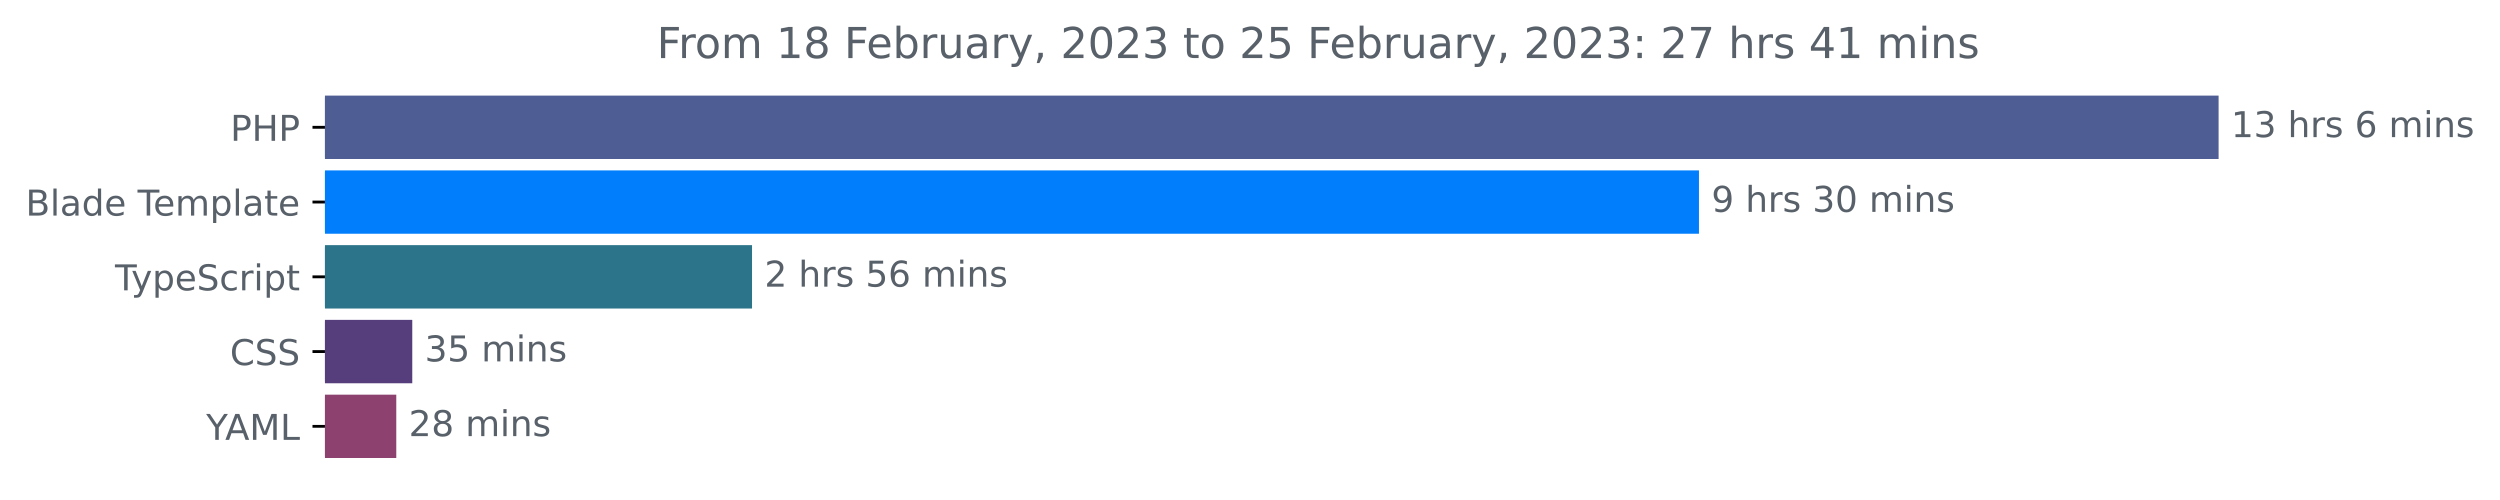
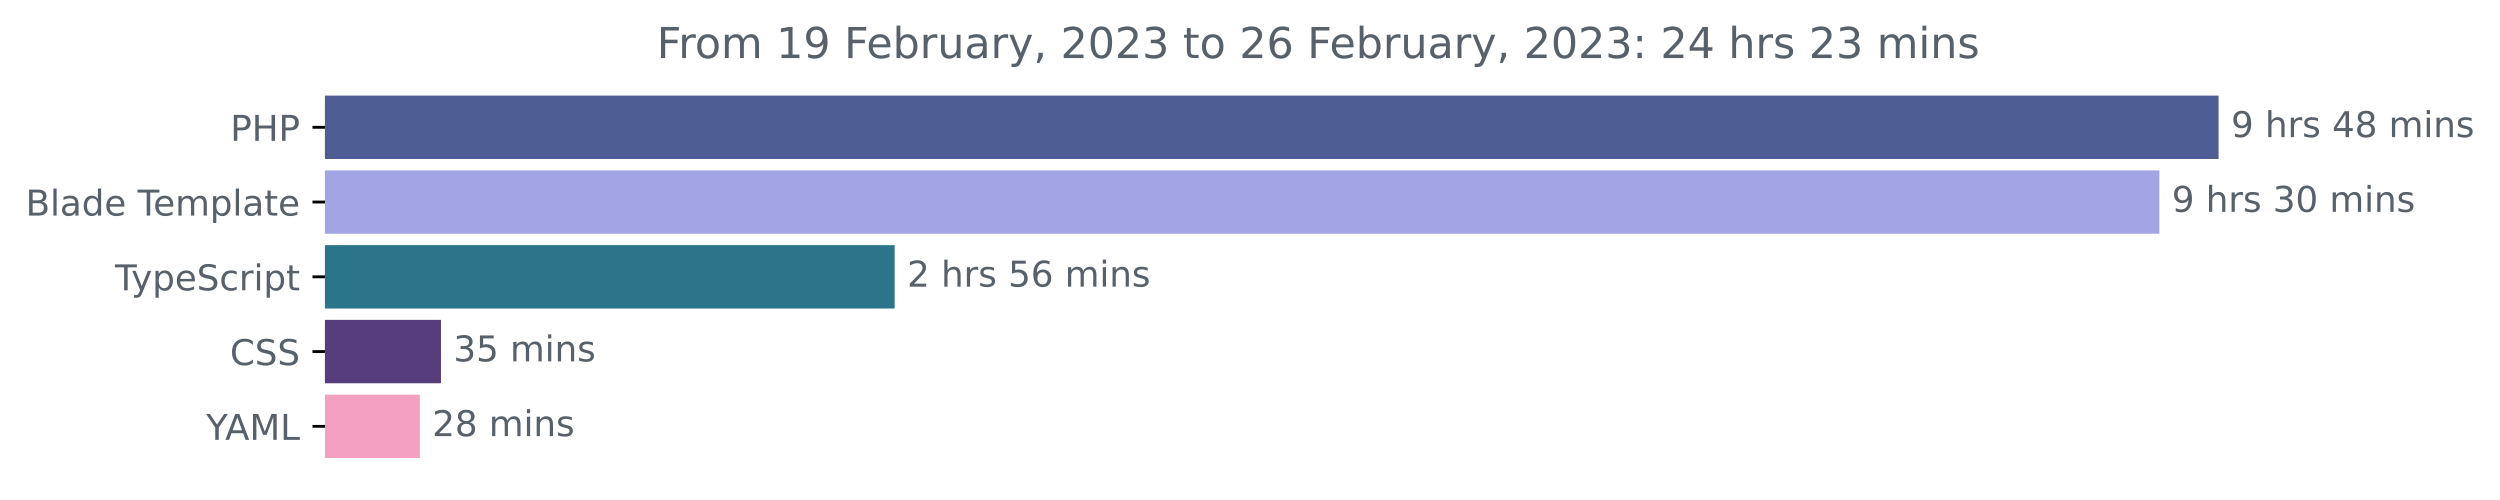
<svg xmlns="http://www.w3.org/2000/svg" xmlns:xlink="http://www.w3.org/1999/xlink" width="702.25pt" height="140.398pt" viewBox="0 0 702.25 140.398" version="1.1">
  <defs>
    <style type="text/css">*{stroke-linejoin: round; stroke-linecap: butt}</style>
  </defs>
  <g id="figure_1">
    <g id="patch_1">
      <path d="M 0 140.398  L 702.25 140.398  L 702.25 0  L 0 0  L 0 140.398  z " style="fill: none" />
    </g>
    <g id="axes_1">
      <g id="patch_2">
-         <path d="M 91.277 27.358  L 622.705 27.358  L 622.705 44.158  L 91.277 44.158  z " clip-path="url(#pa7ace80cd8)" style="fill: #4f5d95; stroke: #4f5d95; stroke-linejoin: miter" />
+         <path d="M 91.277 27.358  L 622.705 27.358  L 622.705 44.158  L 91.277 44.158  z " clip-path="url(#p72ece6dcea)" style="fill: #4f5d95; stroke: #4f5d95; stroke-linejoin: miter" />
      </g>
      <g id="patch_3">
-         <path d="M 91.277 48.358  L 476.739 48.358  L 476.739 65.158  L 91.277 65.158  z " clip-path="url(#pa7ace80cd8)" style="fill: #007efc; stroke: #007efc; stroke-linejoin: miter" />
+         <path d="M 91.277 48.358  L 606.065 48.358  L 606.065 65.158  L 91.277 65.158  z " clip-path="url(#p72ece6dcea)" style="fill: #a3a4e4; stroke: #a3a4e4; stroke-linejoin: miter" />
      </g>
      <g id="patch_4">
-         <path d="M 91.277 69.358  L 210.744 69.358  L 210.744 86.158  L 91.277 86.158  z " clip-path="url(#pa7ace80cd8)" style="fill: #2b7489; stroke: #2b7489; stroke-linejoin: miter" />
+         <path d="M 91.277 69.358  L 250.811 69.358  L 250.811 86.158  L 91.277 86.158  z " clip-path="url(#p72ece6dcea)" style="fill: #2b7489; stroke: #2b7489; stroke-linejoin: miter" />
      </g>
      <g id="patch_5">
-         <path d="M 91.277 90.358  L 115.305 90.358  L 115.305 107.158  L 91.277 107.158  z " clip-path="url(#pa7ace80cd8)" style="fill: #563d7c; stroke: #563d7c; stroke-linejoin: miter" />
+         <path d="M 91.277 90.358  L 123.368 90.358  L 123.368 107.158  L 91.277 107.158  z " clip-path="url(#p72ece6dcea)" style="fill: #563d7c; stroke: #563d7c; stroke-linejoin: miter" />
      </g>
      <g id="patch_6">
-         <path d="M 91.277 111.358  L 110.814 111.358  L 110.814 128.158  L 91.277 128.158  z " clip-path="url(#pa7ace80cd8)" style="fill: #8c416f; stroke: #8c416f; stroke-linejoin: miter" />
+         <path d="M 91.277 111.358  L 117.425 111.358  L 117.425 128.158  L 91.277 128.158  z " clip-path="url(#p72ece6dcea)" style="fill: #f4a1c1; stroke: #f4a1c1; stroke-linejoin: miter" />
      </g>
      <g id="matplotlib.axis_1" />
      <g id="matplotlib.axis_2">
        <g id="ytick_1">
          <g id="line2d_1">
            <defs>
-               <path id="mf54a7e74b9" d="M 0 0  L -3.5 0  " style="stroke: #000000; stroke-width: 0.8" />
+               <path id="mec9330f326" d="M 0 0  L -3.5 0  " style="stroke: #000000; stroke-width: 0.8" />
            </defs>
            <g>
-               <use xlink:href="#mf54a7e74b9" x="91.277" y="35.758" style="stroke: #000000; stroke-width: 0.8" />
+               <use xlink:href="#mec9330f326" x="91.277" y="35.758" style="stroke: #000000; stroke-width: 0.8" />
            </g>
          </g>
          <g id="text_1">
            <g style="fill: #586069" transform="translate(64.69688 39.55734)scale(0.1 -0.1)">
              <defs>
                <path id="DejaVuSans-50" d="M 1259 4147  L 1259 2394  L 2053 2394  Q 2494 2394 2734 2622  Q 2975 2850 2975 3272  Q 2975 3691 2734 3919  Q 2494 4147 2053 4147  L 1259 4147  z M 628 4666  L 2053 4666  Q 2838 4666 3239 4311  Q 3641 3956 3641 3272  Q 3641 2581 3239 2228  Q 2838 1875 2053 1875  L 1259 1875  L 1259 0  L 628 0  L 628 4666  z " transform="scale(0.015625)" />
                <path id="DejaVuSans-48" d="M 628 4666  L 1259 4666  L 1259 2753  L 3553 2753  L 3553 4666  L 4184 4666  L 4184 0  L 3553 0  L 3553 2222  L 1259 2222  L 1259 0  L 628 0  L 628 4666  z " transform="scale(0.015625)" />
              </defs>
              <use xlink:href="#DejaVuSans-50" />
              <use xlink:href="#DejaVuSans-48" x="60.303" />
              <use xlink:href="#DejaVuSans-50" x="135.498" />
            </g>
          </g>
        </g>
        <g id="ytick_2">
          <g id="line2d_2">
            <g>
-               <use xlink:href="#mf54a7e74b9" x="91.277" y="56.758" style="stroke: #000000; stroke-width: 0.8" />
+               <use xlink:href="#mec9330f326" x="91.277" y="56.758" style="stroke: #000000; stroke-width: 0.8" />
            </g>
          </g>
          <g id="text_2">
            <g style="fill: #586069" transform="translate(7.2 60.55734)scale(0.1 -0.1)">
              <defs>
                <path id="DejaVuSans-42" d="M 1259 2228  L 1259 519  L 2272 519  Q 2781 519 3026 730  Q 3272 941 3272 1375  Q 3272 1813 3026 2020  Q 2781 2228 2272 2228  L 1259 2228  z M 1259 4147  L 1259 2741  L 2194 2741  Q 2656 2741 2882 2914  Q 3109 3088 3109 3444  Q 3109 3797 2882 3972  Q 2656 4147 2194 4147  L 1259 4147  z M 628 4666  L 2241 4666  Q 2963 4666 3353 4366  Q 3744 4066 3744 3513  Q 3744 3084 3544 2831  Q 3344 2578 2956 2516  Q 3422 2416 3680 2098  Q 3938 1781 3938 1306  Q 3938 681 3513 340  Q 3088 0 2303 0  L 628 0  L 628 4666  z " transform="scale(0.015625)" />
                <path id="DejaVuSans-6c" d="M 603 4863  L 1178 4863  L 1178 0  L 603 0  L 603 4863  z " transform="scale(0.015625)" />
                <path id="DejaVuSans-61" d="M 2194 1759  Q 1497 1759 1228 1600  Q 959 1441 959 1056  Q 959 750 1161 570  Q 1363 391 1709 391  Q 2188 391 2477 730  Q 2766 1069 2766 1631  L 2766 1759  L 2194 1759  z M 3341 1997  L 3341 0  L 2766 0  L 2766 531  Q 2569 213 2275 61  Q 1981 -91 1556 -91  Q 1019 -91 701 211  Q 384 513 384 1019  Q 384 1609 779 1909  Q 1175 2209 1959 2209  L 2766 2209  L 2766 2266  Q 2766 2663 2505 2880  Q 2244 3097 1772 3097  Q 1472 3097 1187 3025  Q 903 2953 641 2809  L 641 3341  Q 956 3463 1253 3523  Q 1550 3584 1831 3584  Q 2591 3584 2966 3190  Q 3341 2797 3341 1997  z " transform="scale(0.015625)" />
                <path id="DejaVuSans-64" d="M 2906 2969  L 2906 4863  L 3481 4863  L 3481 0  L 2906 0  L 2906 525  Q 2725 213 2448 61  Q 2172 -91 1784 -91  Q 1150 -91 751 415  Q 353 922 353 1747  Q 353 2572 751 3078  Q 1150 3584 1784 3584  Q 2172 3584 2448 3432  Q 2725 3281 2906 2969  z M 947 1747  Q 947 1113 1208 752  Q 1469 391 1925 391  Q 2381 391 2643 752  Q 2906 1113 2906 1747  Q 2906 2381 2643 2742  Q 2381 3103 1925 3103  Q 1469 3103 1208 2742  Q 947 2381 947 1747  z " transform="scale(0.015625)" />
                <path id="DejaVuSans-65" d="M 3597 1894  L 3597 1613  L 953 1613  Q 991 1019 1311 708  Q 1631 397 2203 397  Q 2534 397 2845 478  Q 3156 559 3463 722  L 3463 178  Q 3153 47 2828 -22  Q 2503 -91 2169 -91  Q 1331 -91 842 396  Q 353 884 353 1716  Q 353 2575 817 3079  Q 1281 3584 2069 3584  Q 2775 3584 3186 3129  Q 3597 2675 3597 1894  z M 3022 2063  Q 3016 2534 2758 2815  Q 2500 3097 2075 3097  Q 1594 3097 1305 2825  Q 1016 2553 972 2059  L 3022 2063  z " transform="scale(0.015625)" />
                <path id="DejaVuSans-20" transform="scale(0.015625)" />
                <path id="DejaVuSans-54" d="M -19 4666  L 3928 4666  L 3928 4134  L 2272 4134  L 2272 0  L 1638 0  L 1638 4134  L -19 4134  L -19 4666  z " transform="scale(0.015625)" />
                <path id="DejaVuSans-6d" d="M 3328 2828  Q 3544 3216 3844 3400  Q 4144 3584 4550 3584  Q 5097 3584 5394 3201  Q 5691 2819 5691 2113  L 5691 0  L 5113 0  L 5113 2094  Q 5113 2597 4934 2840  Q 4756 3084 4391 3084  Q 3944 3084 3684 2787  Q 3425 2491 3425 1978  L 3425 0  L 2847 0  L 2847 2094  Q 2847 2600 2669 2842  Q 2491 3084 2119 3084  Q 1678 3084 1418 2786  Q 1159 2488 1159 1978  L 1159 0  L 581 0  L 581 3500  L 1159 3500  L 1159 2956  Q 1356 3278 1631 3431  Q 1906 3584 2284 3584  Q 2666 3584 2933 3390  Q 3200 3197 3328 2828  z " transform="scale(0.015625)" />
                <path id="DejaVuSans-70" d="M 1159 525  L 1159 -1331  L 581 -1331  L 581 3500  L 1159 3500  L 1159 2969  Q 1341 3281 1617 3432  Q 1894 3584 2278 3584  Q 2916 3584 3314 3078  Q 3713 2572 3713 1747  Q 3713 922 3314 415  Q 2916 -91 2278 -91  Q 1894 -91 1617 61  Q 1341 213 1159 525  z M 3116 1747  Q 3116 2381 2855 2742  Q 2594 3103 2138 3103  Q 1681 3103 1420 2742  Q 1159 2381 1159 1747  Q 1159 1113 1420 752  Q 1681 391 2138 391  Q 2594 391 2855 752  Q 3116 1113 3116 1747  z " transform="scale(0.015625)" />
                <path id="DejaVuSans-74" d="M 1172 4494  L 1172 3500  L 2356 3500  L 2356 3053  L 1172 3053  L 1172 1153  Q 1172 725 1289 603  Q 1406 481 1766 481  L 2356 481  L 2356 0  L 1766 0  Q 1100 0 847 248  Q 594 497 594 1153  L 594 3053  L 172 3053  L 172 3500  L 594 3500  L 594 4494  L 1172 4494  z " transform="scale(0.015625)" />
              </defs>
              <use xlink:href="#DejaVuSans-42" />
              <use xlink:href="#DejaVuSans-6c" x="68.604" />
              <use xlink:href="#DejaVuSans-61" x="96.387" />
              <use xlink:href="#DejaVuSans-64" x="157.666" />
              <use xlink:href="#DejaVuSans-65" x="221.143" />
              <use xlink:href="#DejaVuSans-20" x="282.666" />
              <use xlink:href="#DejaVuSans-54" x="314.453" />
              <use xlink:href="#DejaVuSans-65" x="358.537" />
              <use xlink:href="#DejaVuSans-6d" x="420.061" />
              <use xlink:href="#DejaVuSans-70" x="517.473" />
              <use xlink:href="#DejaVuSans-6c" x="580.949" />
              <use xlink:href="#DejaVuSans-61" x="608.732" />
              <use xlink:href="#DejaVuSans-74" x="670.012" />
              <use xlink:href="#DejaVuSans-65" x="709.221" />
            </g>
          </g>
        </g>
        <g id="ytick_3">
          <g id="line2d_3">
            <g>
-               <use xlink:href="#mf54a7e74b9" x="91.277" y="77.758" style="stroke: #000000; stroke-width: 0.8" />
+               <use xlink:href="#mec9330f326" x="91.277" y="77.758" style="stroke: #000000; stroke-width: 0.8" />
            </g>
          </g>
          <g id="text_3">
            <g style="fill: #586069" transform="translate(32.30625 81.55734)scale(0.1 -0.1)">
              <defs>
                <path id="DejaVuSans-79" d="M 2059 -325  Q 1816 -950 1584 -1140  Q 1353 -1331 966 -1331  L 506 -1331  L 506 -850  L 844 -850  Q 1081 -850 1212 -737  Q 1344 -625 1503 -206  L 1606 56  L 191 3500  L 800 3500  L 1894 763  L 2988 3500  L 3597 3500  L 2059 -325  z " transform="scale(0.015625)" />
                <path id="DejaVuSans-53" d="M 3425 4513  L 3425 3897  Q 3066 4069 2747 4153  Q 2428 4238 2131 4238  Q 1616 4238 1336 4038  Q 1056 3838 1056 3469  Q 1056 3159 1242 3001  Q 1428 2844 1947 2747  L 2328 2669  Q 3034 2534 3370 2195  Q 3706 1856 3706 1288  Q 3706 609 3251 259  Q 2797 -91 1919 -91  Q 1588 -91 1214 -16  Q 841 59 441 206  L 441 856  Q 825 641 1194 531  Q 1563 422 1919 422  Q 2459 422 2753 634  Q 3047 847 3047 1241  Q 3047 1584 2836 1778  Q 2625 1972 2144 2069  L 1759 2144  Q 1053 2284 737 2584  Q 422 2884 422 3419  Q 422 4038 858 4394  Q 1294 4750 2059 4750  Q 2388 4750 2728 4690  Q 3069 4631 3425 4513  z " transform="scale(0.015625)" />
                <path id="DejaVuSans-63" d="M 3122 3366  L 3122 2828  Q 2878 2963 2633 3030  Q 2388 3097 2138 3097  Q 1578 3097 1268 2742  Q 959 2388 959 1747  Q 959 1106 1268 751  Q 1578 397 2138 397  Q 2388 397 2633 464  Q 2878 531 3122 666  L 3122 134  Q 2881 22 2623 -34  Q 2366 -91 2075 -91  Q 1284 -91 818 406  Q 353 903 353 1747  Q 353 2603 823 3093  Q 1294 3584 2113 3584  Q 2378 3584 2631 3529  Q 2884 3475 3122 3366  z " transform="scale(0.015625)" />
                <path id="DejaVuSans-72" d="M 2631 2963  Q 2534 3019 2420 3045  Q 2306 3072 2169 3072  Q 1681 3072 1420 2755  Q 1159 2438 1159 1844  L 1159 0  L 581 0  L 581 3500  L 1159 3500  L 1159 2956  Q 1341 3275 1631 3429  Q 1922 3584 2338 3584  Q 2397 3584 2469 3576  Q 2541 3569 2628 3553  L 2631 2963  z " transform="scale(0.015625)" />
                <path id="DejaVuSans-69" d="M 603 3500  L 1178 3500  L 1178 0  L 603 0  L 603 3500  z M 603 4863  L 1178 4863  L 1178 4134  L 603 4134  L 603 4863  z " transform="scale(0.015625)" />
              </defs>
              <use xlink:href="#DejaVuSans-54" />
              <use xlink:href="#DejaVuSans-79" x="45.459" />
              <use xlink:href="#DejaVuSans-70" x="104.639" />
              <use xlink:href="#DejaVuSans-65" x="168.115" />
              <use xlink:href="#DejaVuSans-53" x="229.639" />
              <use xlink:href="#DejaVuSans-63" x="293.115" />
              <use xlink:href="#DejaVuSans-72" x="348.096" />
              <use xlink:href="#DejaVuSans-69" x="389.209" />
              <use xlink:href="#DejaVuSans-70" x="416.992" />
              <use xlink:href="#DejaVuSans-74" x="480.469" />
            </g>
          </g>
        </g>
        <g id="ytick_4">
          <g id="line2d_4">
            <g>
-               <use xlink:href="#mf54a7e74b9" x="91.277" y="98.758" style="stroke: #000000; stroke-width: 0.8" />
+               <use xlink:href="#mec9330f326" x="91.277" y="98.758" style="stroke: #000000; stroke-width: 0.8" />
            </g>
          </g>
          <g id="text_4">
            <g style="fill: #586069" transform="translate(64.59687 102.5573)scale(0.1 -0.1)">
              <defs>
                <path id="DejaVuSans-43" d="M 4122 4306  L 4122 3641  Q 3803 3938 3442 4084  Q 3081 4231 2675 4231  Q 1875 4231 1450 3742  Q 1025 3253 1025 2328  Q 1025 1406 1450 917  Q 1875 428 2675 428  Q 3081 428 3442 575  Q 3803 722 4122 1019  L 4122 359  Q 3791 134 3420 21  Q 3050 -91 2638 -91  Q 1578 -91 968 557  Q 359 1206 359 2328  Q 359 3453 968 4101  Q 1578 4750 2638 4750  Q 3056 4750 3426 4639  Q 3797 4528 4122 4306  z " transform="scale(0.015625)" />
              </defs>
              <use xlink:href="#DejaVuSans-43" />
              <use xlink:href="#DejaVuSans-53" x="69.824" />
              <use xlink:href="#DejaVuSans-53" x="133.301" />
            </g>
          </g>
        </g>
        <g id="ytick_5">
          <g id="line2d_5">
            <g>
-               <use xlink:href="#mf54a7e74b9" x="91.277" y="119.758" style="stroke: #000000; stroke-width: 0.8" />
+               <use xlink:href="#mec9330f326" x="91.277" y="119.758" style="stroke: #000000; stroke-width: 0.8" />
            </g>
          </g>
          <g id="text_5">
            <g style="fill: #586069" transform="translate(57.90313 123.5573)scale(0.1 -0.1)">
              <defs>
                <path id="DejaVuSans-59" d="M -13 4666  L 666 4666  L 1959 2747  L 3244 4666  L 3922 4666  L 2272 2222  L 2272 0  L 1638 0  L 1638 2222  L -13 4666  z " transform="scale(0.015625)" />
                <path id="DejaVuSans-41" d="M 2188 4044  L 1331 1722  L 3047 1722  L 2188 4044  z M 1831 4666  L 2547 4666  L 4325 0  L 3669 0  L 3244 1197  L 1141 1197  L 716 0  L 50 0  L 1831 4666  z " transform="scale(0.015625)" />
                <path id="DejaVuSans-4d" d="M 628 4666  L 1569 4666  L 2759 1491  L 3956 4666  L 4897 4666  L 4897 0  L 4281 0  L 4281 4097  L 3078 897  L 2444 897  L 1241 4097  L 1241 0  L 628 0  L 628 4666  z " transform="scale(0.015625)" />
                <path id="DejaVuSans-4c" d="M 628 4666  L 1259 4666  L 1259 531  L 3531 531  L 3531 0  L 628 0  L 628 4666  z " transform="scale(0.015625)" />
              </defs>
              <use xlink:href="#DejaVuSans-59" />
              <use xlink:href="#DejaVuSans-41" x="53.334" />
              <use xlink:href="#DejaVuSans-4d" x="121.742" />
              <use xlink:href="#DejaVuSans-4c" x="208.021" />
            </g>
          </g>
        </g>
      </g>
      <g id="text_6">
        <g style="fill: #586069" transform="translate(626.7051 38.5175)scale(0.1 -0.1)">
          <defs>
-             <path id="DejaVuSans-31" d="M 794 531  L 1825 531  L 1825 4091  L 703 3866  L 703 4441  L 1819 4666  L 2450 4666  L 2450 531  L 3481 531  L 3481 0  L 794 0  L 794 531  z " transform="scale(0.015625)" />
-             <path id="DejaVuSans-33" d="M 2597 2516  Q 3050 2419 3304 2112  Q 3559 1806 3559 1356  Q 3559 666 3084 287  Q 2609 -91 1734 -91  Q 1441 -91 1130 -33  Q 819 25 488 141  L 488 750  Q 750 597 1062 519  Q 1375 441 1716 441  Q 2309 441 2620 675  Q 2931 909 2931 1356  Q 2931 1769 2642 2001  Q 2353 2234 1838 2234  L 1294 2234  L 1294 2753  L 1863 2753  Q 2328 2753 2575 2939  Q 2822 3125 2822 3475  Q 2822 3834 2567 4026  Q 2313 4219 1838 4219  Q 1578 4219 1281 4162  Q 984 4106 628 3988  L 628 4550  Q 988 4650 1302 4700  Q 1616 4750 1894 4750  Q 2613 4750 3031 4423  Q 3450 4097 3450 3541  Q 3450 3153 3228 2886  Q 3006 2619 2597 2516  z " transform="scale(0.015625)" />
+             <path id="DejaVuSans-39" d="M 703 97  L 703 672  Q 941 559 1184 500  Q 1428 441 1663 441  Q 2288 441 2617 861  Q 2947 1281 2994 2138  Q 2813 1869 2534 1725  Q 2256 1581 1919 1581  Q 1219 1581 811 2004  Q 403 2428 403 3163  Q 403 3881 828 4315  Q 1253 4750 1959 4750  Q 2769 4750 3195 4129  Q 3622 3509 3622 2328  Q 3622 1225 3098 567  Q 2575 -91 1691 -91  Q 1453 -91 1209 -44  Q 966 3 703 97  z M 1959 2075  Q 2384 2075 2632 2365  Q 2881 2656 2881 3163  Q 2881 3666 2632 3958  Q 2384 4250 1959 4250  Q 1534 4250 1286 3958  Q 1038 3666 1038 3163  Q 1038 2656 1286 2365  Q 1534 2075 1959 2075  z " transform="scale(0.015625)" />
            <path id="DejaVuSans-68" d="M 3513 2113  L 3513 0  L 2938 0  L 2938 2094  Q 2938 2591 2744 2837  Q 2550 3084 2163 3084  Q 1697 3084 1428 2787  Q 1159 2491 1159 1978  L 1159 0  L 581 0  L 581 4863  L 1159 4863  L 1159 2956  Q 1366 3272 1645 3428  Q 1925 3584 2291 3584  Q 2894 3584 3203 3211  Q 3513 2838 3513 2113  z " transform="scale(0.015625)" />
            <path id="DejaVuSans-73" d="M 2834 3397  L 2834 2853  Q 2591 2978 2328 3040  Q 2066 3103 1784 3103  Q 1356 3103 1142 2972  Q 928 2841 928 2578  Q 928 2378 1081 2264  Q 1234 2150 1697 2047  L 1894 2003  Q 2506 1872 2764 1633  Q 3022 1394 3022 966  Q 3022 478 2636 193  Q 2250 -91 1575 -91  Q 1294 -91 989 -36  Q 684 19 347 128  L 347 722  Q 666 556 975 473  Q 1284 391 1588 391  Q 1994 391 2212 530  Q 2431 669 2431 922  Q 2431 1156 2273 1281  Q 2116 1406 1581 1522  L 1381 1569  Q 847 1681 609 1914  Q 372 2147 372 2553  Q 372 3047 722 3315  Q 1072 3584 1716 3584  Q 2034 3584 2315 3537  Q 2597 3491 2834 3397  z " transform="scale(0.015625)" />
-             <path id="DejaVuSans-36" d="M 2113 2584  Q 1688 2584 1439 2293  Q 1191 2003 1191 1497  Q 1191 994 1439 701  Q 1688 409 2113 409  Q 2538 409 2786 701  Q 3034 994 3034 1497  Q 3034 2003 2786 2293  Q 2538 2584 2113 2584  z M 3366 4563  L 3366 3988  Q 3128 4100 2886 4159  Q 2644 4219 2406 4219  Q 1781 4219 1451 3797  Q 1122 3375 1075 2522  Q 1259 2794 1537 2939  Q 1816 3084 2150 3084  Q 2853 3084 3261 2657  Q 3669 2231 3669 1497  Q 3669 778 3244 343  Q 2819 -91 2113 -91  Q 1303 -91 875 529  Q 447 1150 447 2328  Q 447 3434 972 4092  Q 1497 4750 2381 4750  Q 2619 4750 2861 4703  Q 3103 4656 3366 4563  z " transform="scale(0.015625)" />
+             <path id="DejaVuSans-34" d="M 2419 4116  L 825 1625  L 2419 1625  L 2419 4116  z M 2253 4666  L 3047 4666  L 3047 1625  L 3713 1625  L 3713 1100  L 3047 1100  L 3047 0  L 2419 0  L 2419 1100  L 313 1100  L 313 1709  L 2253 4666  z " transform="scale(0.015625)" />
+             <path id="DejaVuSans-38" d="M 2034 2216  Q 1584 2216 1326 1975  Q 1069 1734 1069 1313  Q 1069 891 1326 650  Q 1584 409 2034 409  Q 2484 409 2743 651  Q 3003 894 3003 1313  Q 3003 1734 2745 1975  Q 2488 2216 2034 2216  z M 1403 2484  Q 997 2584 770 2862  Q 544 3141 544 3541  Q 544 4100 942 4425  Q 1341 4750 2034 4750  Q 2731 4750 3128 4425  Q 3525 4100 3525 3541  Q 3525 3141 3298 2862  Q 3072 2584 2669 2484  Q 3125 2378 3379 2068  Q 3634 1759 3634 1313  Q 3634 634 3220 271  Q 2806 -91 2034 -91  Q 1263 -91 848 271  Q 434 634 434 1313  Q 434 1759 690 2068  Q 947 2378 1403 2484  z M 1172 3481  Q 1172 3119 1398 2916  Q 1625 2713 2034 2713  Q 2441 2713 2670 2916  Q 2900 3119 2900 3481  Q 2900 3844 2670 4047  Q 2441 4250 2034 4250  Q 1625 4250 1398 4047  Q 1172 3844 1172 3481  z " transform="scale(0.015625)" />
            <path id="DejaVuSans-6e" d="M 3513 2113  L 3513 0  L 2938 0  L 2938 2094  Q 2938 2591 2744 2837  Q 2550 3084 2163 3084  Q 1697 3084 1428 2787  Q 1159 2491 1159 1978  L 1159 0  L 581 0  L 581 3500  L 1159 3500  L 1159 2956  Q 1366 3272 1645 3428  Q 1925 3584 2291 3584  Q 2894 3584 3203 3211  Q 3513 2838 3513 2113  z " transform="scale(0.015625)" />
          </defs>
-           <use xlink:href="#DejaVuSans-31" />
-           <use xlink:href="#DejaVuSans-33" x="63.623" />
-           <use xlink:href="#DejaVuSans-20" x="127.246" />
-           <use xlink:href="#DejaVuSans-68" x="159.033" />
-           <use xlink:href="#DejaVuSans-72" x="222.412" />
-           <use xlink:href="#DejaVuSans-73" x="263.525" />
-           <use xlink:href="#DejaVuSans-20" x="315.625" />
-           <use xlink:href="#DejaVuSans-36" x="347.412" />
+           <use xlink:href="#DejaVuSans-39" />
+           <use xlink:href="#DejaVuSans-20" x="63.623" />
+           <use xlink:href="#DejaVuSans-68" x="95.41" />
+           <use xlink:href="#DejaVuSans-72" x="158.789" />
+           <use xlink:href="#DejaVuSans-73" x="199.902" />
+           <use xlink:href="#DejaVuSans-20" x="252.002" />
+           <use xlink:href="#DejaVuSans-34" x="283.789" />
+           <use xlink:href="#DejaVuSans-38" x="347.412" />
          <use xlink:href="#DejaVuSans-20" x="411.035" />
          <use xlink:href="#DejaVuSans-6d" x="442.822" />
          <use xlink:href="#DejaVuSans-69" x="540.234" />
          <use xlink:href="#DejaVuSans-6e" x="568.018" />
          <use xlink:href="#DejaVuSans-73" x="631.396" />
        </g>
      </g>
      <g id="text_7">
-         <g style="fill: #586069" transform="translate(480.7391 59.5175)scale(0.1 -0.1)">
+         <g style="fill: #586069" transform="translate(610.065 59.5175)scale(0.1 -0.1)">
          <defs>
-             <path id="DejaVuSans-39" d="M 703 97  L 703 672  Q 941 559 1184 500  Q 1428 441 1663 441  Q 2288 441 2617 861  Q 2947 1281 2994 2138  Q 2813 1869 2534 1725  Q 2256 1581 1919 1581  Q 1219 1581 811 2004  Q 403 2428 403 3163  Q 403 3881 828 4315  Q 1253 4750 1959 4750  Q 2769 4750 3195 4129  Q 3622 3509 3622 2328  Q 3622 1225 3098 567  Q 2575 -91 1691 -91  Q 1453 -91 1209 -44  Q 966 3 703 97  z M 1959 2075  Q 2384 2075 2632 2365  Q 2881 2656 2881 3163  Q 2881 3666 2632 3958  Q 2384 4250 1959 4250  Q 1534 4250 1286 3958  Q 1038 3666 1038 3163  Q 1038 2656 1286 2365  Q 1534 2075 1959 2075  z " transform="scale(0.015625)" />
+             <path id="DejaVuSans-33" d="M 2597 2516  Q 3050 2419 3304 2112  Q 3559 1806 3559 1356  Q 3559 666 3084 287  Q 2609 -91 1734 -91  Q 1441 -91 1130 -33  Q 819 25 488 141  L 488 750  Q 750 597 1062 519  Q 1375 441 1716 441  Q 2309 441 2620 675  Q 2931 909 2931 1356  Q 2931 1769 2642 2001  Q 2353 2234 1838 2234  L 1294 2234  L 1294 2753  L 1863 2753  Q 2328 2753 2575 2939  Q 2822 3125 2822 3475  Q 2822 3834 2567 4026  Q 2313 4219 1838 4219  Q 1578 4219 1281 4162  Q 984 4106 628 3988  L 628 4550  Q 988 4650 1302 4700  Q 1616 4750 1894 4750  Q 2613 4750 3031 4423  Q 3450 4097 3450 3541  Q 3450 3153 3228 2886  Q 3006 2619 2597 2516  z " transform="scale(0.015625)" />
            <path id="DejaVuSans-30" d="M 2034 4250  Q 1547 4250 1301 3770  Q 1056 3291 1056 2328  Q 1056 1369 1301 889  Q 1547 409 2034 409  Q 2525 409 2770 889  Q 3016 1369 3016 2328  Q 3016 3291 2770 3770  Q 2525 4250 2034 4250  z M 2034 4750  Q 2819 4750 3233 4129  Q 3647 3509 3647 2328  Q 3647 1150 3233 529  Q 2819 -91 2034 -91  Q 1250 -91 836 529  Q 422 1150 422 2328  Q 422 3509 836 4129  Q 1250 4750 2034 4750  z " transform="scale(0.015625)" />
          </defs>
          <use xlink:href="#DejaVuSans-39" />
          <use xlink:href="#DejaVuSans-20" x="63.623" />
          <use xlink:href="#DejaVuSans-68" x="95.41" />
          <use xlink:href="#DejaVuSans-72" x="158.789" />
          <use xlink:href="#DejaVuSans-73" x="199.902" />
          <use xlink:href="#DejaVuSans-20" x="252.002" />
          <use xlink:href="#DejaVuSans-33" x="283.789" />
          <use xlink:href="#DejaVuSans-30" x="347.412" />
          <use xlink:href="#DejaVuSans-20" x="411.035" />
          <use xlink:href="#DejaVuSans-6d" x="442.822" />
          <use xlink:href="#DejaVuSans-69" x="540.234" />
          <use xlink:href="#DejaVuSans-6e" x="568.018" />
          <use xlink:href="#DejaVuSans-73" x="631.396" />
        </g>
      </g>
      <g id="text_8">
-         <g style="fill: #586069" transform="translate(214.7441 80.5175)scale(0.1 -0.1)">
+         <g style="fill: #586069" transform="translate(254.8108 80.5175)scale(0.1 -0.1)">
          <defs>
            <path id="DejaVuSans-32" d="M 1228 531  L 3431 531  L 3431 0  L 469 0  L 469 531  Q 828 903 1448 1529  Q 2069 2156 2228 2338  Q 2531 2678 2651 2914  Q 2772 3150 2772 3378  Q 2772 3750 2511 3984  Q 2250 4219 1831 4219  Q 1534 4219 1204 4116  Q 875 4013 500 3803  L 500 4441  Q 881 4594 1212 4672  Q 1544 4750 1819 4750  Q 2544 4750 2975 4387  Q 3406 4025 3406 3419  Q 3406 3131 3298 2873  Q 3191 2616 2906 2266  Q 2828 2175 2409 1742  Q 1991 1309 1228 531  z " transform="scale(0.015625)" />
            <path id="DejaVuSans-35" d="M 691 4666  L 3169 4666  L 3169 4134  L 1269 4134  L 1269 2991  Q 1406 3038 1543 3061  Q 1681 3084 1819 3084  Q 2600 3084 3056 2656  Q 3513 2228 3513 1497  Q 3513 744 3044 326  Q 2575 -91 1722 -91  Q 1428 -91 1123 -41  Q 819 9 494 109  L 494 744  Q 775 591 1075 516  Q 1375 441 1709 441  Q 2250 441 2565 725  Q 2881 1009 2881 1497  Q 2881 1984 2565 2268  Q 2250 2553 1709 2553  Q 1456 2553 1204 2497  Q 953 2441 691 2322  L 691 4666  z " transform="scale(0.015625)" />
+             <path id="DejaVuSans-36" d="M 2113 2584  Q 1688 2584 1439 2293  Q 1191 2003 1191 1497  Q 1191 994 1439 701  Q 1688 409 2113 409  Q 2538 409 2786 701  Q 3034 994 3034 1497  Q 3034 2003 2786 2293  Q 2538 2584 2113 2584  z M 3366 4563  L 3366 3988  Q 3128 4100 2886 4159  Q 2644 4219 2406 4219  Q 1781 4219 1451 3797  Q 1122 3375 1075 2522  Q 1259 2794 1537 2939  Q 1816 3084 2150 3084  Q 2853 3084 3261 2657  Q 3669 2231 3669 1497  Q 3669 778 3244 343  Q 2819 -91 2113 -91  Q 1303 -91 875 529  Q 447 1150 447 2328  Q 447 3434 972 4092  Q 1497 4750 2381 4750  Q 2619 4750 2861 4703  Q 3103 4656 3366 4563  z " transform="scale(0.015625)" />
          </defs>
          <use xlink:href="#DejaVuSans-32" />
          <use xlink:href="#DejaVuSans-20" x="63.623" />
          <use xlink:href="#DejaVuSans-68" x="95.41" />
          <use xlink:href="#DejaVuSans-72" x="158.789" />
          <use xlink:href="#DejaVuSans-73" x="199.902" />
          <use xlink:href="#DejaVuSans-20" x="252.002" />
          <use xlink:href="#DejaVuSans-35" x="283.789" />
          <use xlink:href="#DejaVuSans-36" x="347.412" />
          <use xlink:href="#DejaVuSans-20" x="411.035" />
          <use xlink:href="#DejaVuSans-6d" x="442.822" />
          <use xlink:href="#DejaVuSans-69" x="540.234" />
          <use xlink:href="#DejaVuSans-6e" x="568.018" />
          <use xlink:href="#DejaVuSans-73" x="631.396" />
        </g>
      </g>
      <g id="text_9">
-         <g style="fill: #586069" transform="translate(119.3048 101.5175)scale(0.1 -0.1)">
+         <g style="fill: #586069" transform="translate(127.3683 101.5175)scale(0.1 -0.1)">
          <use xlink:href="#DejaVuSans-33" />
          <use xlink:href="#DejaVuSans-35" x="63.623" />
          <use xlink:href="#DejaVuSans-20" x="127.246" />
          <use xlink:href="#DejaVuSans-6d" x="159.033" />
          <use xlink:href="#DejaVuSans-69" x="256.445" />
          <use xlink:href="#DejaVuSans-6e" x="284.229" />
          <use xlink:href="#DejaVuSans-73" x="347.607" />
        </g>
      </g>
      <g id="text_10">
-         <g style="fill: #586069" transform="translate(114.8136 122.5175)scale(0.1 -0.1)">
-           <defs>
-             <path id="DejaVuSans-38" d="M 2034 2216  Q 1584 2216 1326 1975  Q 1069 1734 1069 1313  Q 1069 891 1326 650  Q 1584 409 2034 409  Q 2484 409 2743 651  Q 3003 894 3003 1313  Q 3003 1734 2745 1975  Q 2488 2216 2034 2216  z M 1403 2484  Q 997 2584 770 2862  Q 544 3141 544 3541  Q 544 4100 942 4425  Q 1341 4750 2034 4750  Q 2731 4750 3128 4425  Q 3525 4100 3525 3541  Q 3525 3141 3298 2862  Q 3072 2584 2669 2484  Q 3125 2378 3379 2068  Q 3634 1759 3634 1313  Q 3634 634 3220 271  Q 2806 -91 2034 -91  Q 1263 -91 848 271  Q 434 634 434 1313  Q 434 1759 690 2068  Q 947 2378 1403 2484  z M 1172 3481  Q 1172 3119 1398 2916  Q 1625 2713 2034 2713  Q 2441 2713 2670 2916  Q 2900 3119 2900 3481  Q 2900 3844 2670 4047  Q 2441 4250 2034 4250  Q 1625 4250 1398 4047  Q 1172 3844 1172 3481  z " transform="scale(0.015625)" />
-           </defs>
+         <g style="fill: #586069" transform="translate(121.4254 122.5175)scale(0.1 -0.1)">
          <use xlink:href="#DejaVuSans-32" />
          <use xlink:href="#DejaVuSans-38" x="63.623" />
          <use xlink:href="#DejaVuSans-20" x="127.246" />
          <use xlink:href="#DejaVuSans-6d" x="159.033" />
          <use xlink:href="#DejaVuSans-69" x="256.445" />
          <use xlink:href="#DejaVuSans-6e" x="284.229" />
          <use xlink:href="#DejaVuSans-73" x="347.607" />
        </g>
      </g>
      <g id="text_11">
        <g style="fill: #586069" transform="translate(184.4941 16.31812)scale(0.12 -0.12)">
          <defs>
            <path id="DejaVuSans-46" d="M 628 4666  L 3309 4666  L 3309 4134  L 1259 4134  L 1259 2759  L 3109 2759  L 3109 2228  L 1259 2228  L 1259 0  L 628 0  L 628 4666  z " transform="scale(0.015625)" />
            <path id="DejaVuSans-6f" d="M 1959 3097  Q 1497 3097 1228 2736  Q 959 2375 959 1747  Q 959 1119 1226 758  Q 1494 397 1959 397  Q 2419 397 2687 759  Q 2956 1122 2956 1747  Q 2956 2369 2687 2733  Q 2419 3097 1959 3097  z M 1959 3584  Q 2709 3584 3137 3096  Q 3566 2609 3566 1747  Q 3566 888 3137 398  Q 2709 -91 1959 -91  Q 1206 -91 779 398  Q 353 888 353 1747  Q 353 2609 779 3096  Q 1206 3584 1959 3584  z " transform="scale(0.015625)" />
+             <path id="DejaVuSans-31" d="M 794 531  L 1825 531  L 1825 4091  L 703 3866  L 703 4441  L 1819 4666  L 2450 4666  L 2450 531  L 3481 531  L 3481 0  L 794 0  L 794 531  z " transform="scale(0.015625)" />
            <path id="DejaVuSans-62" d="M 3116 1747  Q 3116 2381 2855 2742  Q 2594 3103 2138 3103  Q 1681 3103 1420 2742  Q 1159 2381 1159 1747  Q 1159 1113 1420 752  Q 1681 391 2138 391  Q 2594 391 2855 752  Q 3116 1113 3116 1747  z M 1159 2969  Q 1341 3281 1617 3432  Q 1894 3584 2278 3584  Q 2916 3584 3314 3078  Q 3713 2572 3713 1747  Q 3713 922 3314 415  Q 2916 -91 2278 -91  Q 1894 -91 1617 61  Q 1341 213 1159 525  L 1159 0  L 581 0  L 581 4863  L 1159 4863  L 1159 2969  z " transform="scale(0.015625)" />
            <path id="DejaVuSans-75" d="M 544 1381  L 544 3500  L 1119 3500  L 1119 1403  Q 1119 906 1312 657  Q 1506 409 1894 409  Q 2359 409 2629 706  Q 2900 1003 2900 1516  L 2900 3500  L 3475 3500  L 3475 0  L 2900 0  L 2900 538  Q 2691 219 2414 64  Q 2138 -91 1772 -91  Q 1169 -91 856 284  Q 544 659 544 1381  z M 1991 3584  L 1991 3584  z " transform="scale(0.015625)" />
            <path id="DejaVuSans-2c" d="M 750 794  L 1409 794  L 1409 256  L 897 -744  L 494 -744  L 750 256  L 750 794  z " transform="scale(0.015625)" />
            <path id="DejaVuSans-3a" d="M 750 794  L 1409 794  L 1409 0  L 750 0  L 750 794  z M 750 3309  L 1409 3309  L 1409 2516  L 750 2516  L 750 3309  z " transform="scale(0.015625)" />
-             <path id="DejaVuSans-37" d="M 525 4666  L 3525 4666  L 3525 4397  L 1831 0  L 1172 0  L 2766 4134  L 525 4134  L 525 4666  z " transform="scale(0.015625)" />
-             <path id="DejaVuSans-34" d="M 2419 4116  L 825 1625  L 2419 1625  L 2419 4116  z M 2253 4666  L 3047 4666  L 3047 1625  L 3713 1625  L 3713 1100  L 3047 1100  L 3047 0  L 2419 0  L 2419 1100  L 313 1100  L 313 1709  L 2253 4666  z " transform="scale(0.015625)" />
          </defs>
          <use xlink:href="#DejaVuSans-46" />
          <use xlink:href="#DejaVuSans-72" x="50.27" />
          <use xlink:href="#DejaVuSans-6f" x="89.133" />
          <use xlink:href="#DejaVuSans-6d" x="150.314" />
          <use xlink:href="#DejaVuSans-20" x="247.727" />
          <use xlink:href="#DejaVuSans-31" x="279.514" />
-           <use xlink:href="#DejaVuSans-38" x="343.137" />
+           <use xlink:href="#DejaVuSans-39" x="343.137" />
          <use xlink:href="#DejaVuSans-20" x="406.76" />
          <use xlink:href="#DejaVuSans-46" x="438.547" />
          <use xlink:href="#DejaVuSans-65" x="490.566" />
          <use xlink:href="#DejaVuSans-62" x="552.09" />
          <use xlink:href="#DejaVuSans-72" x="615.566" />
          <use xlink:href="#DejaVuSans-75" x="656.68" />
          <use xlink:href="#DejaVuSans-61" x="720.059" />
          <use xlink:href="#DejaVuSans-72" x="781.338" />
          <use xlink:href="#DejaVuSans-79" x="822.451" />
          <use xlink:href="#DejaVuSans-2c" x="881.631" />
          <use xlink:href="#DejaVuSans-20" x="913.418" />
          <use xlink:href="#DejaVuSans-32" x="945.205" />
          <use xlink:href="#DejaVuSans-30" x="1008.828" />
          <use xlink:href="#DejaVuSans-32" x="1072.451" />
          <use xlink:href="#DejaVuSans-33" x="1136.074" />
          <use xlink:href="#DejaVuSans-20" x="1199.697" />
          <use xlink:href="#DejaVuSans-74" x="1231.484" />
          <use xlink:href="#DejaVuSans-6f" x="1270.693" />
          <use xlink:href="#DejaVuSans-20" x="1331.875" />
          <use xlink:href="#DejaVuSans-32" x="1363.662" />
-           <use xlink:href="#DejaVuSans-35" x="1427.285" />
+           <use xlink:href="#DejaVuSans-36" x="1427.285" />
          <use xlink:href="#DejaVuSans-20" x="1490.908" />
          <use xlink:href="#DejaVuSans-46" x="1522.695" />
          <use xlink:href="#DejaVuSans-65" x="1574.715" />
          <use xlink:href="#DejaVuSans-62" x="1636.238" />
          <use xlink:href="#DejaVuSans-72" x="1699.715" />
          <use xlink:href="#DejaVuSans-75" x="1740.828" />
          <use xlink:href="#DejaVuSans-61" x="1804.207" />
          <use xlink:href="#DejaVuSans-72" x="1865.486" />
          <use xlink:href="#DejaVuSans-79" x="1906.6" />
          <use xlink:href="#DejaVuSans-2c" x="1965.779" />
          <use xlink:href="#DejaVuSans-20" x="1997.566" />
          <use xlink:href="#DejaVuSans-32" x="2029.354" />
          <use xlink:href="#DejaVuSans-30" x="2092.977" />
          <use xlink:href="#DejaVuSans-32" x="2156.6" />
          <use xlink:href="#DejaVuSans-33" x="2220.223" />
          <use xlink:href="#DejaVuSans-3a" x="2283.846" />
          <use xlink:href="#DejaVuSans-20" x="2317.537" />
          <use xlink:href="#DejaVuSans-32" x="2349.324" />
-           <use xlink:href="#DejaVuSans-37" x="2412.947" />
+           <use xlink:href="#DejaVuSans-34" x="2412.947" />
          <use xlink:href="#DejaVuSans-20" x="2476.57" />
          <use xlink:href="#DejaVuSans-68" x="2508.357" />
          <use xlink:href="#DejaVuSans-72" x="2571.736" />
          <use xlink:href="#DejaVuSans-73" x="2612.85" />
          <use xlink:href="#DejaVuSans-20" x="2664.949" />
-           <use xlink:href="#DejaVuSans-34" x="2696.736" />
-           <use xlink:href="#DejaVuSans-31" x="2760.359" />
+           <use xlink:href="#DejaVuSans-32" x="2696.736" />
+           <use xlink:href="#DejaVuSans-33" x="2760.359" />
          <use xlink:href="#DejaVuSans-20" x="2823.982" />
          <use xlink:href="#DejaVuSans-6d" x="2855.77" />
          <use xlink:href="#DejaVuSans-69" x="2953.182" />
          <use xlink:href="#DejaVuSans-6e" x="2980.965" />
          <use xlink:href="#DejaVuSans-73" x="3044.344" />
        </g>
      </g>
    </g>
  </g>
  <defs>
-     <clipPath id="pa7ace80cd8">
+     <clipPath id="p72ece6dcea">
      <rect x="91.277" y="22.318" width="558" height="110.88" />
    </clipPath>
  </defs>
</svg>
